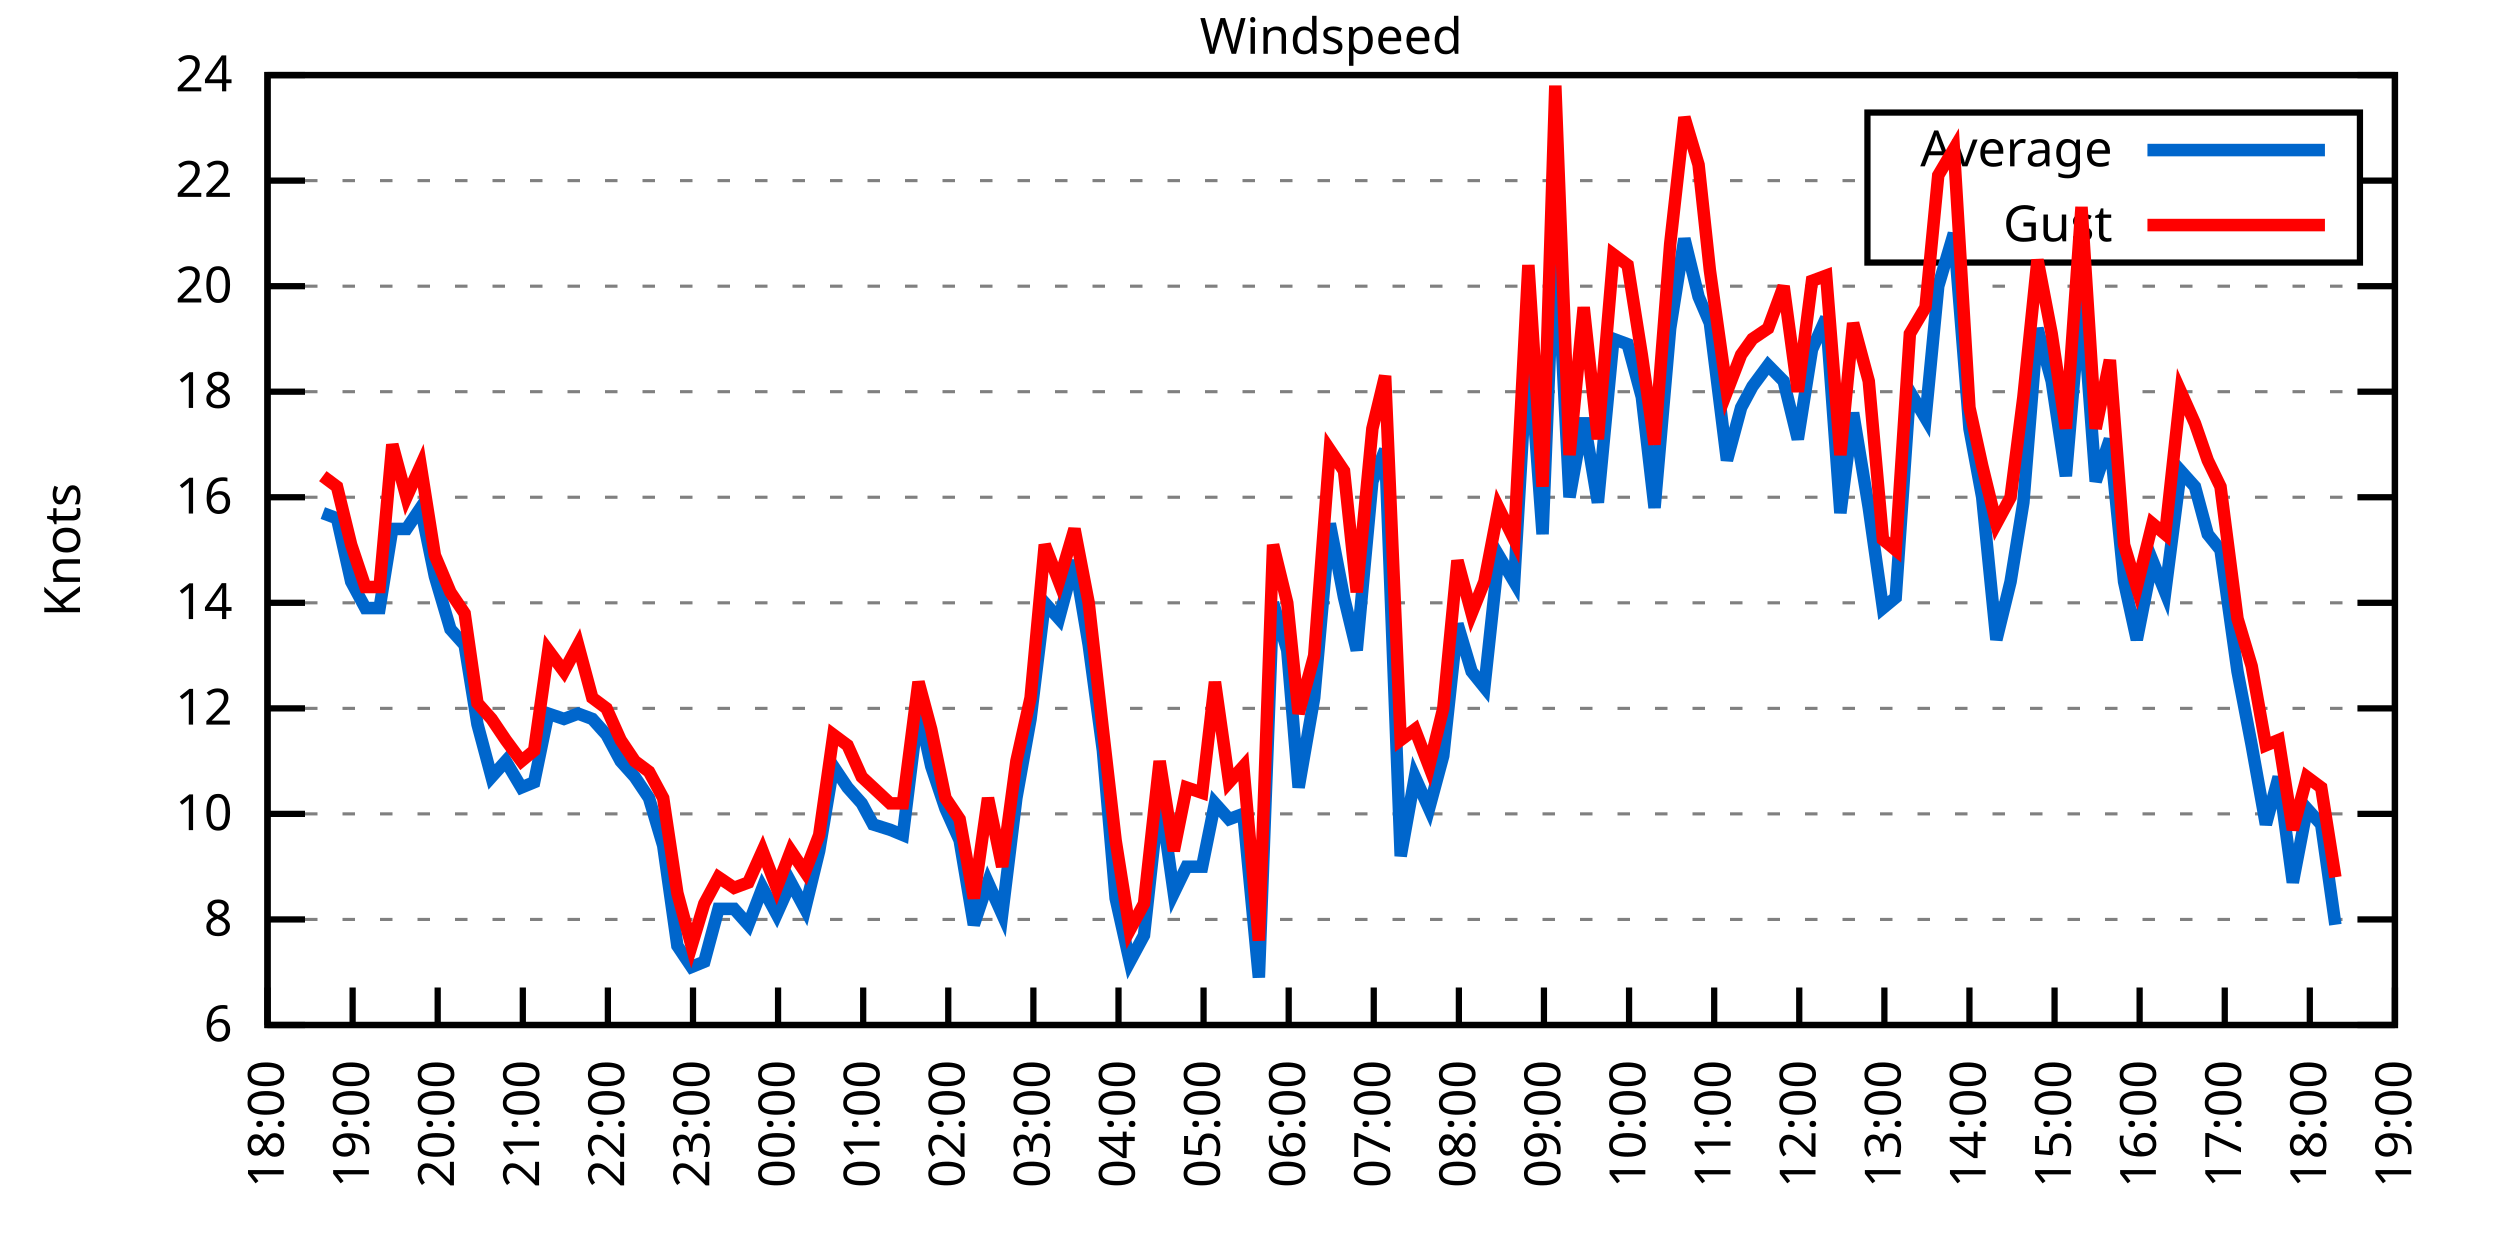
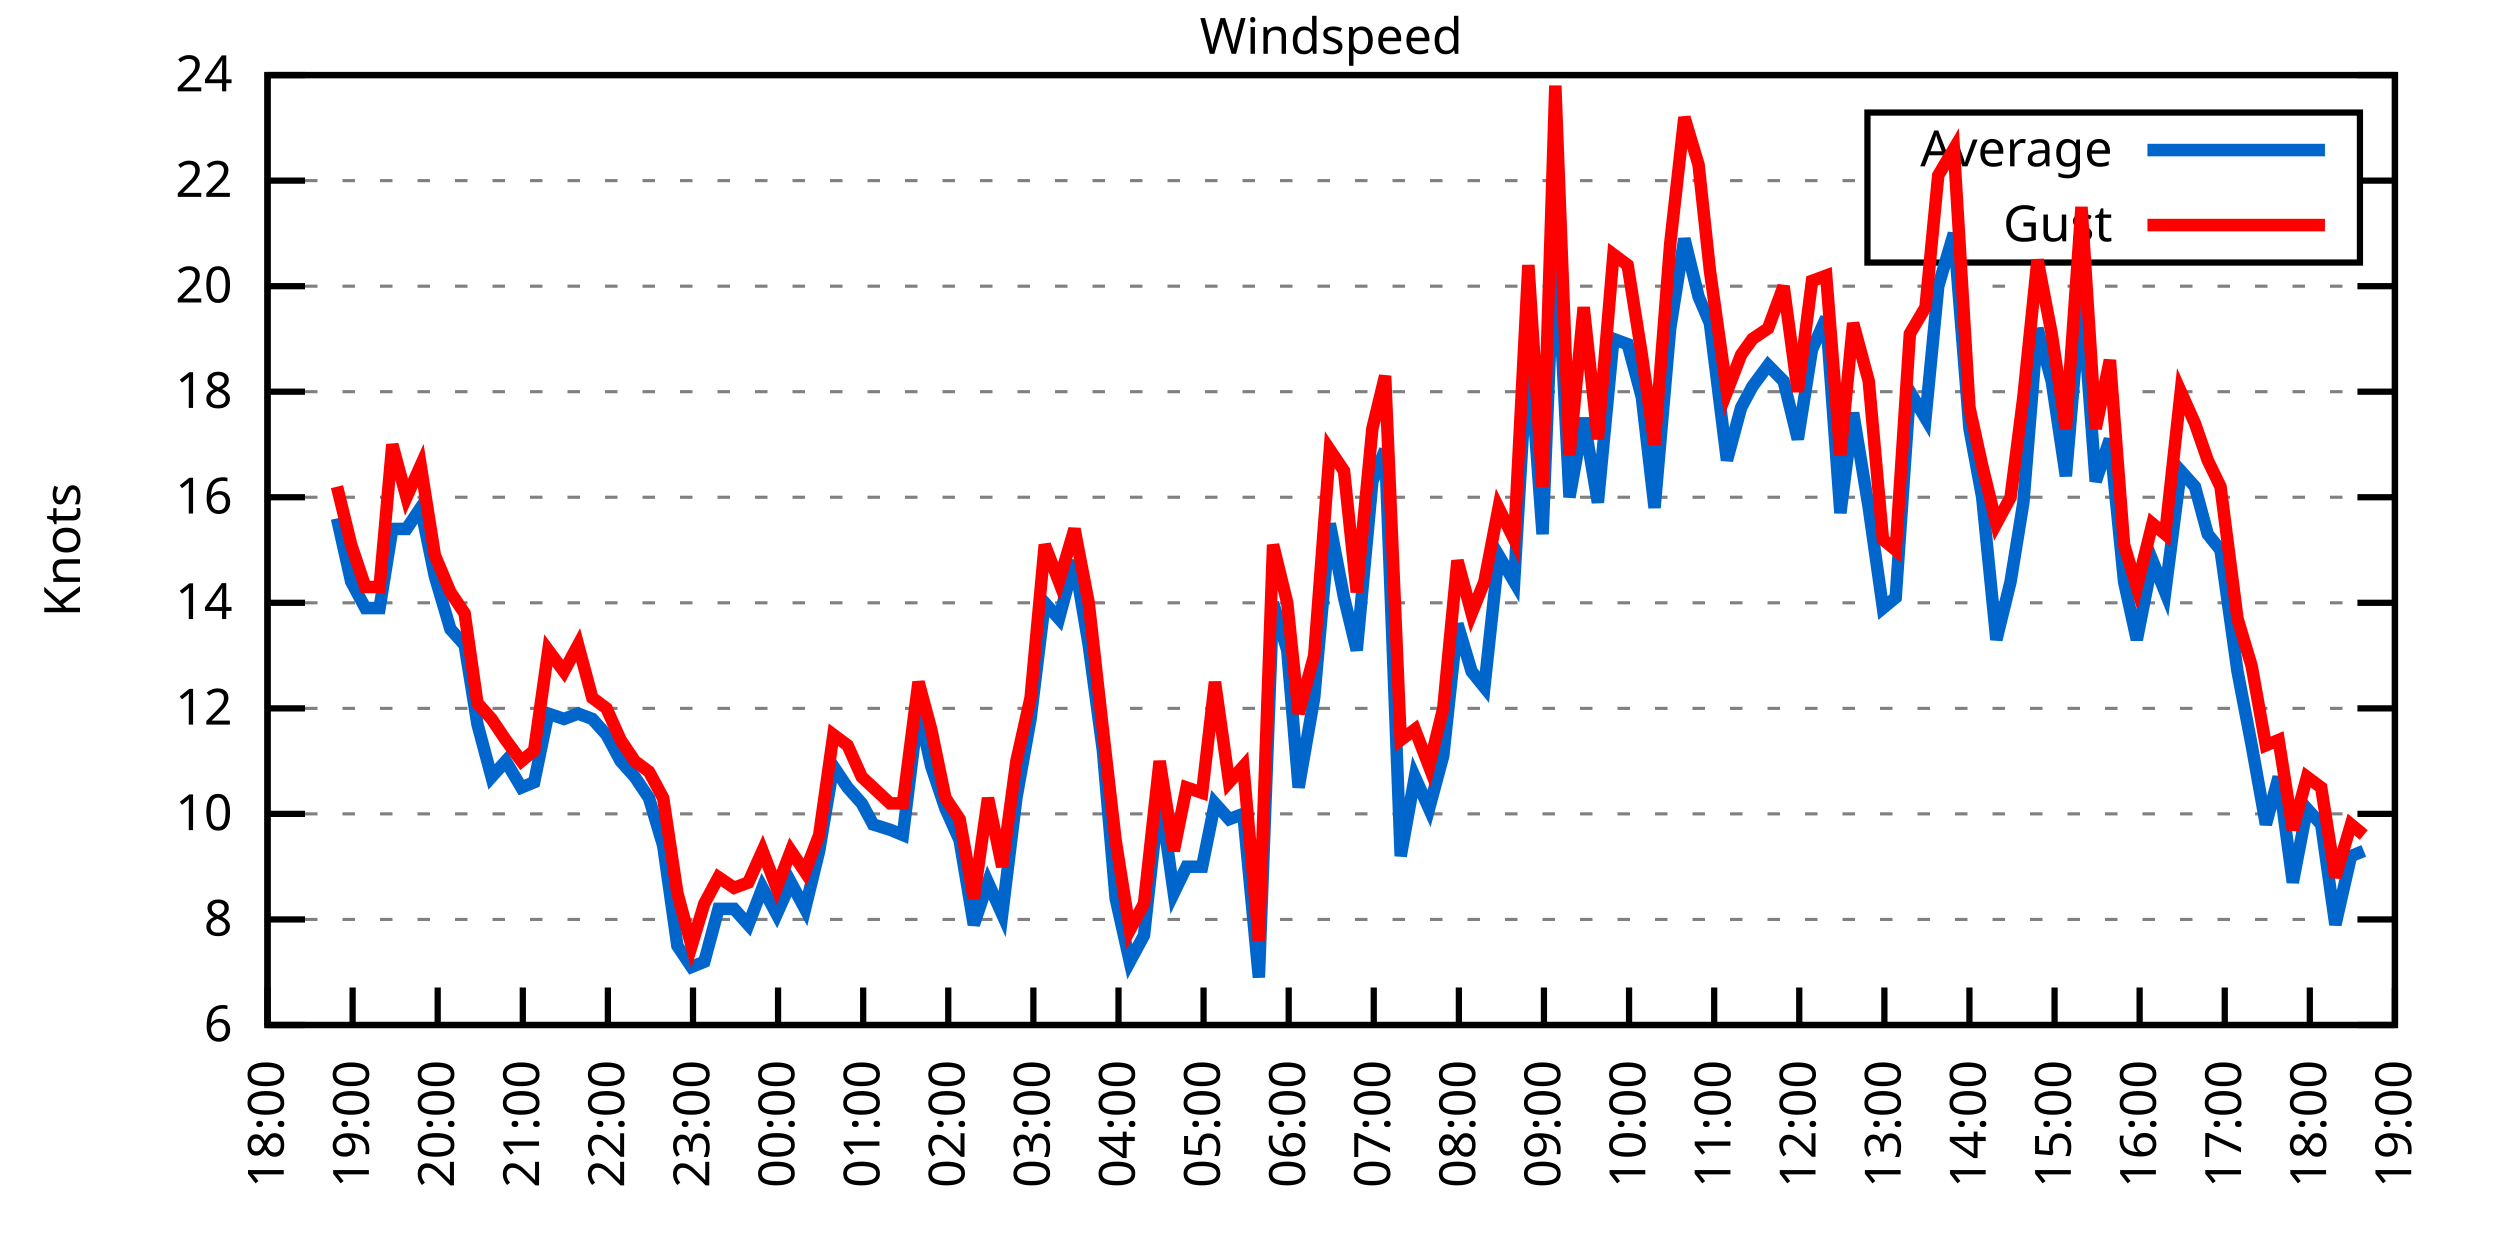
<svg xmlns="http://www.w3.org/2000/svg" xmlns:xlink="http://www.w3.org/1999/xlink" width="400" height="200" viewBox="0 0 400 200">
  <g id="gnuplot_canvas">
    <rect x="0" y="0" width="400" height="200" fill="none" />
    <defs>
      <circle id="gpDot" r="0.5" stroke-width="0.5" stroke="currentColor" />
      <path id="gpPt0" stroke-width="0.333" stroke="currentColor" d="M-1,0 h2 M0,-1 v2" />
      <path id="gpPt1" stroke-width="0.333" stroke="currentColor" d="M-1,-1 L1,1 M1,-1 L-1,1" />
      <path id="gpPt2" stroke-width="0.333" stroke="currentColor" d="M-1,0 L1,0 M0,-1 L0,1 M-1,-1 L1,1 M-1,1 L1,-1" />
      <rect id="gpPt3" stroke-width="0.333" stroke="currentColor" x="-1" y="-1" width="2" height="2" />
      <rect id="gpPt4" stroke-width="0.333" stroke="currentColor" fill="currentColor" x="-1" y="-1" width="2" height="2" />
      <circle id="gpPt5" stroke-width="0.333" stroke="currentColor" cx="0" cy="0" r="1" />
      <use xlink:href="#gpPt5" id="gpPt6" fill="currentColor" stroke="none" />
      <path id="gpPt7" stroke-width="0.333" stroke="currentColor" d="M0,-1.33 L-1.33,0.67 L1.33,0.67 z" />
      <use xlink:href="#gpPt7" id="gpPt8" fill="currentColor" stroke="none" />
      <use xlink:href="#gpPt7" id="gpPt9" stroke="currentColor" transform="rotate(180)" />
      <use xlink:href="#gpPt9" id="gpPt10" fill="currentColor" stroke="none" />
      <use xlink:href="#gpPt3" id="gpPt11" stroke="currentColor" transform="rotate(45)" />
      <use xlink:href="#gpPt11" id="gpPt12" fill="currentColor" stroke="none" />
      <path id="gpPt13" stroke-width="0.333" stroke="currentColor" d="M0,1.330 L1.265,0.411 L0.782,-1.067 L-0.782,-1.076 L-1.265,0.411 z" />
      <use xlink:href="#gpPt13" id="gpPt14" fill="currentColor" stroke="none" />
      <filter id="textbox" filterUnits="objectBoundingBox" x="0" y="0" height="1" width="1">
        <feFlood flood-color="white" flood-opacity="1" result="bgnd" />
        <feComposite in="SourceGraphic" in2="bgnd" operator="atop" />
      </filter>
      <filter id="greybox" filterUnits="objectBoundingBox" x="0" y="0" height="1" width="1">
        <feFlood flood-color="lightgrey" flood-opacity="1" result="grey" />
        <feComposite in="SourceGraphic" in2="grey" operator="atop" />
      </filter>
    </defs>
    <g fill="none" color="white" stroke="currentColor" stroke-width="1.00" stroke-linecap="butt" stroke-linejoin="miter">
</g>
    <g fill="none" color="black" stroke="currentColor" stroke-width="1.00" stroke-linecap="butt" stroke-linejoin="miter">
      <g stroke="none" shape-rendering="crispEdges">
        <polygon fill="rgb(255, 255, 255)" points="42.80,164.00 383.18,164.00 383.18,12.02 42.80,12.02 " />
      </g>
    </g>
    <g fill="none" color="black" stroke="currentColor" stroke-width="1.00" stroke-linecap="butt" stroke-linejoin="miter">
</g>
    <g fill="none" color="black" stroke="black" stroke-width="0.50" stroke-linecap="butt" stroke-linejoin="miter">
</g>
    <g fill="none" color="gray" stroke="currentColor" stroke-width="0.50" stroke-linecap="butt" stroke-linejoin="miter">
      <path stroke="gray" stroke-dasharray="2,4" class="gridline" d="M42.80,164.00 L383.19,164.00  " />
    </g>
    <g fill="none" color="gray" stroke="gray" stroke-width="1.00" stroke-linecap="butt" stroke-linejoin="miter">
</g>
    <g fill="none" color="black" stroke="currentColor" stroke-width="1.00" stroke-linecap="butt" stroke-linejoin="miter">
      <path stroke="black" d="M42.80,164.00 L48.80,164.00 M383.19,164.00 L377.19,164.00  " />
      <g transform="translate(37.20,166.60)" stroke="none" fill="black" font-family="Sans" font-size="8.00" text-anchor="end">
        <text>
          <tspan font-family="Sans"> 6</tspan>
        </text>
      </g>
    </g>
    <g fill="none" color="black" stroke="currentColor" stroke-width="1.00" stroke-linecap="butt" stroke-linejoin="miter">
</g>
    <g fill="none" color="black" stroke="black" stroke-width="0.50" stroke-linecap="butt" stroke-linejoin="miter">
</g>
    <g fill="none" color="gray" stroke="currentColor" stroke-width="0.50" stroke-linecap="butt" stroke-linejoin="miter">
      <path stroke="gray" stroke-dasharray="2,4" class="gridline" d="M42.80,147.11 L383.19,147.11  " />
    </g>
    <g fill="none" color="gray" stroke="gray" stroke-width="1.00" stroke-linecap="butt" stroke-linejoin="miter">
</g>
    <g fill="none" color="black" stroke="currentColor" stroke-width="1.00" stroke-linecap="butt" stroke-linejoin="miter">
      <path stroke="black" d="M42.80,147.11 L48.80,147.11 M383.19,147.11 L377.19,147.11  " />
      <g transform="translate(37.20,149.71)" stroke="none" fill="black" font-family="Sans" font-size="8.00" text-anchor="end">
        <text>
          <tspan font-family="Sans"> 8</tspan>
        </text>
      </g>
    </g>
    <g fill="none" color="black" stroke="currentColor" stroke-width="1.00" stroke-linecap="butt" stroke-linejoin="miter">
</g>
    <g fill="none" color="black" stroke="black" stroke-width="0.50" stroke-linecap="butt" stroke-linejoin="miter">
</g>
    <g fill="none" color="gray" stroke="currentColor" stroke-width="0.50" stroke-linecap="butt" stroke-linejoin="miter">
      <path stroke="gray" stroke-dasharray="2,4" class="gridline" d="M42.80,130.22 L383.19,130.22  " />
    </g>
    <g fill="none" color="gray" stroke="gray" stroke-width="1.00" stroke-linecap="butt" stroke-linejoin="miter">
</g>
    <g fill="none" color="black" stroke="currentColor" stroke-width="1.00" stroke-linecap="butt" stroke-linejoin="miter">
      <path stroke="black" d="M42.80,130.22 L48.80,130.22 M383.19,130.22 L377.19,130.22  " />
      <g transform="translate(37.20,132.82)" stroke="none" fill="black" font-family="Sans" font-size="8.00" text-anchor="end">
        <text>
          <tspan font-family="Sans"> 10</tspan>
        </text>
      </g>
    </g>
    <g fill="none" color="black" stroke="currentColor" stroke-width="1.00" stroke-linecap="butt" stroke-linejoin="miter">
</g>
    <g fill="none" color="black" stroke="black" stroke-width="0.50" stroke-linecap="butt" stroke-linejoin="miter">
</g>
    <g fill="none" color="gray" stroke="currentColor" stroke-width="0.50" stroke-linecap="butt" stroke-linejoin="miter">
      <path stroke="gray" stroke-dasharray="2,4" class="gridline" d="M42.80,113.34 L383.19,113.34  " />
    </g>
    <g fill="none" color="gray" stroke="gray" stroke-width="1.00" stroke-linecap="butt" stroke-linejoin="miter">
</g>
    <g fill="none" color="black" stroke="currentColor" stroke-width="1.00" stroke-linecap="butt" stroke-linejoin="miter">
      <path stroke="black" d="M42.80,113.34 L48.80,113.34 M383.19,113.34 L377.19,113.34  " />
      <g transform="translate(37.20,115.94)" stroke="none" fill="black" font-family="Sans" font-size="8.00" text-anchor="end">
        <text>
          <tspan font-family="Sans"> 12</tspan>
        </text>
      </g>
    </g>
    <g fill="none" color="black" stroke="currentColor" stroke-width="1.00" stroke-linecap="butt" stroke-linejoin="miter">
</g>
    <g fill="none" color="black" stroke="black" stroke-width="0.50" stroke-linecap="butt" stroke-linejoin="miter">
</g>
    <g fill="none" color="gray" stroke="currentColor" stroke-width="0.50" stroke-linecap="butt" stroke-linejoin="miter">
      <path stroke="gray" stroke-dasharray="2,4" class="gridline" d="M42.80,96.45 L383.19,96.45  " />
    </g>
    <g fill="none" color="gray" stroke="gray" stroke-width="1.00" stroke-linecap="butt" stroke-linejoin="miter">
</g>
    <g fill="none" color="black" stroke="currentColor" stroke-width="1.00" stroke-linecap="butt" stroke-linejoin="miter">
      <path stroke="black" d="M42.80,96.45 L48.80,96.45 M383.19,96.45 L377.19,96.45  " />
      <g transform="translate(37.20,99.05)" stroke="none" fill="black" font-family="Sans" font-size="8.00" text-anchor="end">
        <text>
          <tspan font-family="Sans"> 14</tspan>
        </text>
      </g>
    </g>
    <g fill="none" color="black" stroke="currentColor" stroke-width="1.00" stroke-linecap="butt" stroke-linejoin="miter">
</g>
    <g fill="none" color="black" stroke="black" stroke-width="0.50" stroke-linecap="butt" stroke-linejoin="miter">
</g>
    <g fill="none" color="gray" stroke="currentColor" stroke-width="0.50" stroke-linecap="butt" stroke-linejoin="miter">
      <path stroke="gray" stroke-dasharray="2,4" class="gridline" d="M42.80,79.56 L383.19,79.56  " />
    </g>
    <g fill="none" color="gray" stroke="gray" stroke-width="1.00" stroke-linecap="butt" stroke-linejoin="miter">
</g>
    <g fill="none" color="black" stroke="currentColor" stroke-width="1.00" stroke-linecap="butt" stroke-linejoin="miter">
      <path stroke="black" d="M42.80,79.56 L48.80,79.56 M383.19,79.56 L377.19,79.56  " />
      <g transform="translate(37.20,82.16)" stroke="none" fill="black" font-family="Sans" font-size="8.00" text-anchor="end">
        <text>
          <tspan font-family="Sans"> 16</tspan>
        </text>
      </g>
    </g>
    <g fill="none" color="black" stroke="currentColor" stroke-width="1.00" stroke-linecap="butt" stroke-linejoin="miter">
</g>
    <g fill="none" color="black" stroke="black" stroke-width="0.50" stroke-linecap="butt" stroke-linejoin="miter">
</g>
    <g fill="none" color="gray" stroke="currentColor" stroke-width="0.50" stroke-linecap="butt" stroke-linejoin="miter">
      <path stroke="gray" stroke-dasharray="2,4" class="gridline" d="M42.80,62.67 L383.19,62.67  " />
    </g>
    <g fill="none" color="gray" stroke="gray" stroke-width="1.00" stroke-linecap="butt" stroke-linejoin="miter">
</g>
    <g fill="none" color="black" stroke="currentColor" stroke-width="1.00" stroke-linecap="butt" stroke-linejoin="miter">
      <path stroke="black" d="M42.80,62.67 L48.80,62.67 M383.19,62.67 L377.19,62.67  " />
      <g transform="translate(37.20,65.27)" stroke="none" fill="black" font-family="Sans" font-size="8.00" text-anchor="end">
        <text>
          <tspan font-family="Sans"> 18</tspan>
        </text>
      </g>
    </g>
    <g fill="none" color="black" stroke="currentColor" stroke-width="1.00" stroke-linecap="butt" stroke-linejoin="miter">
</g>
    <g fill="none" color="black" stroke="black" stroke-width="0.50" stroke-linecap="butt" stroke-linejoin="miter">
</g>
    <g fill="none" color="gray" stroke="currentColor" stroke-width="0.50" stroke-linecap="butt" stroke-linejoin="miter">
      <path stroke="gray" stroke-dasharray="2,4" class="gridline" d="M42.80,45.79 L383.19,45.79  " />
    </g>
    <g fill="none" color="gray" stroke="gray" stroke-width="1.00" stroke-linecap="butt" stroke-linejoin="miter">
</g>
    <g fill="none" color="black" stroke="currentColor" stroke-width="1.00" stroke-linecap="butt" stroke-linejoin="miter">
      <path stroke="black" d="M42.80,45.79 L48.80,45.79 M383.19,45.79 L377.19,45.79  " />
      <g transform="translate(37.20,48.39)" stroke="none" fill="black" font-family="Sans" font-size="8.00" text-anchor="end">
        <text>
          <tspan font-family="Sans"> 20</tspan>
        </text>
      </g>
    </g>
    <g fill="none" color="black" stroke="currentColor" stroke-width="1.00" stroke-linecap="butt" stroke-linejoin="miter">
</g>
    <g fill="none" color="black" stroke="black" stroke-width="0.50" stroke-linecap="butt" stroke-linejoin="miter">
</g>
    <g fill="none" color="gray" stroke="currentColor" stroke-width="0.50" stroke-linecap="butt" stroke-linejoin="miter">
      <path stroke="gray" stroke-dasharray="2,4" class="gridline" d="M42.80,28.90 L298.79,28.90 M377.59,28.90 L383.19,28.90  " />
    </g>
    <g fill="none" color="gray" stroke="gray" stroke-width="1.00" stroke-linecap="butt" stroke-linejoin="miter">
</g>
    <g fill="none" color="black" stroke="currentColor" stroke-width="1.00" stroke-linecap="butt" stroke-linejoin="miter">
      <path stroke="black" d="M42.80,28.90 L48.80,28.90 M383.19,28.90 L377.19,28.90  " />
      <g transform="translate(37.20,31.50)" stroke="none" fill="black" font-family="Sans" font-size="8.00" text-anchor="end">
        <text>
          <tspan font-family="Sans"> 22</tspan>
        </text>
      </g>
    </g>
    <g fill="none" color="black" stroke="currentColor" stroke-width="1.00" stroke-linecap="butt" stroke-linejoin="miter">
</g>
    <g fill="none" color="black" stroke="black" stroke-width="0.50" stroke-linecap="butt" stroke-linejoin="miter">
</g>
    <g fill="none" color="gray" stroke="currentColor" stroke-width="0.50" stroke-linecap="butt" stroke-linejoin="miter">
      <path stroke="gray" stroke-dasharray="2,4" class="gridline" d="M42.80,12.01 L383.19,12.01  " />
    </g>
    <g fill="none" color="gray" stroke="gray" stroke-width="1.00" stroke-linecap="butt" stroke-linejoin="miter">
</g>
    <g fill="none" color="black" stroke="currentColor" stroke-width="1.00" stroke-linecap="butt" stroke-linejoin="miter">
      <path stroke="black" d="M42.80,12.01 L48.80,12.01 M383.19,12.01 L377.19,12.01  " />
      <g transform="translate(37.20,14.61)" stroke="none" fill="black" font-family="Sans" font-size="8.00" text-anchor="end">
        <text>
          <tspan font-family="Sans"> 24</tspan>
        </text>
      </g>
    </g>
    <g fill="none" color="black" stroke="currentColor" stroke-width="1.00" stroke-linecap="butt" stroke-linejoin="miter">
      <path stroke="black" d="M42.80,164.00 L42.80,158.00  " />
      <g transform="translate(45.40,169.60) rotate(270.00)" stroke="none" fill="black" font-family="Sans" font-size="8.00" text-anchor="end">
        <text>
          <tspan font-family="Sans">18:00</tspan>
        </text>
      </g>
    </g>
    <g fill="none" color="black" stroke="currentColor" stroke-width="1.00" stroke-linecap="butt" stroke-linejoin="miter">
      <path stroke="black" d="M56.42,164.00 L56.42,158.00  " />
      <g transform="translate(59.02,169.60) rotate(270.00)" stroke="none" fill="black" font-family="Sans" font-size="8.00" text-anchor="end">
        <text>
          <tspan font-family="Sans">19:00</tspan>
        </text>
      </g>
    </g>
    <g fill="none" color="black" stroke="currentColor" stroke-width="1.00" stroke-linecap="butt" stroke-linejoin="miter">
      <path stroke="black" d="M70.03,164.00 L70.03,158.00  " />
      <g transform="translate(72.63,169.60) rotate(270.00)" stroke="none" fill="black" font-family="Sans" font-size="8.00" text-anchor="end">
        <text>
          <tspan font-family="Sans">20:00</tspan>
        </text>
      </g>
    </g>
    <g fill="none" color="black" stroke="currentColor" stroke-width="1.00" stroke-linecap="butt" stroke-linejoin="miter">
      <path stroke="black" d="M83.65,164.00 L83.65,158.00  " />
      <g transform="translate(86.25,169.60) rotate(270.00)" stroke="none" fill="black" font-family="Sans" font-size="8.00" text-anchor="end">
        <text>
          <tspan font-family="Sans">21:00</tspan>
        </text>
      </g>
    </g>
    <g fill="none" color="black" stroke="currentColor" stroke-width="1.00" stroke-linecap="butt" stroke-linejoin="miter">
      <path stroke="black" d="M97.26,164.00 L97.26,158.00  " />
      <g transform="translate(99.86,169.60) rotate(270.00)" stroke="none" fill="black" font-family="Sans" font-size="8.00" text-anchor="end">
        <text>
          <tspan font-family="Sans">22:00</tspan>
        </text>
      </g>
    </g>
    <g fill="none" color="black" stroke="currentColor" stroke-width="1.00" stroke-linecap="butt" stroke-linejoin="miter">
      <path stroke="black" d="M110.88,164.00 L110.88,158.00  " />
      <g transform="translate(113.48,169.60) rotate(270.00)" stroke="none" fill="black" font-family="Sans" font-size="8.00" text-anchor="end">
        <text>
          <tspan font-family="Sans">23:00</tspan>
        </text>
      </g>
    </g>
    <g fill="none" color="black" stroke="currentColor" stroke-width="1.00" stroke-linecap="butt" stroke-linejoin="miter">
      <path stroke="black" d="M124.49,164.00 L124.49,158.00  " />
      <g transform="translate(127.09,169.60) rotate(270.00)" stroke="none" fill="black" font-family="Sans" font-size="8.00" text-anchor="end">
        <text>
          <tspan font-family="Sans">00:00</tspan>
        </text>
      </g>
    </g>
    <g fill="none" color="black" stroke="currentColor" stroke-width="1.00" stroke-linecap="butt" stroke-linejoin="miter">
      <path stroke="black" d="M138.11,164.00 L138.11,158.00  " />
      <g transform="translate(140.71,169.60) rotate(270.00)" stroke="none" fill="black" font-family="Sans" font-size="8.00" text-anchor="end">
        <text>
          <tspan font-family="Sans">01:00</tspan>
        </text>
      </g>
    </g>
    <g fill="none" color="black" stroke="currentColor" stroke-width="1.00" stroke-linecap="butt" stroke-linejoin="miter">
      <path stroke="black" d="M151.72,164.00 L151.72,158.00  " />
      <g transform="translate(154.32,169.60) rotate(270.00)" stroke="none" fill="black" font-family="Sans" font-size="8.00" text-anchor="end">
        <text>
          <tspan font-family="Sans">02:00</tspan>
        </text>
      </g>
    </g>
    <g fill="none" color="black" stroke="currentColor" stroke-width="1.00" stroke-linecap="butt" stroke-linejoin="miter">
      <path stroke="black" d="M165.34,164.00 L165.34,158.00  " />
      <g transform="translate(167.94,169.60) rotate(270.00)" stroke="none" fill="black" font-family="Sans" font-size="8.00" text-anchor="end">
        <text>
          <tspan font-family="Sans">03:00</tspan>
        </text>
      </g>
    </g>
    <g fill="none" color="black" stroke="currentColor" stroke-width="1.00" stroke-linecap="butt" stroke-linejoin="miter">
      <path stroke="black" d="M178.96,164.00 L178.96,158.00  " />
      <g transform="translate(181.56,169.60) rotate(270.00)" stroke="none" fill="black" font-family="Sans" font-size="8.00" text-anchor="end">
        <text>
          <tspan font-family="Sans">04:00</tspan>
        </text>
      </g>
    </g>
    <g fill="none" color="black" stroke="currentColor" stroke-width="1.00" stroke-linecap="butt" stroke-linejoin="miter">
      <path stroke="black" d="M192.57,164.00 L192.57,158.00  " />
      <g transform="translate(195.17,169.60) rotate(270.00)" stroke="none" fill="black" font-family="Sans" font-size="8.00" text-anchor="end">
        <text>
          <tspan font-family="Sans">05:00</tspan>
        </text>
      </g>
    </g>
    <g fill="none" color="black" stroke="currentColor" stroke-width="1.00" stroke-linecap="butt" stroke-linejoin="miter">
      <path stroke="black" d="M206.19,164.00 L206.19,158.00  " />
      <g transform="translate(208.79,169.60) rotate(270.00)" stroke="none" fill="black" font-family="Sans" font-size="8.00" text-anchor="end">
        <text>
          <tspan font-family="Sans">06:00</tspan>
        </text>
      </g>
    </g>
    <g fill="none" color="black" stroke="currentColor" stroke-width="1.00" stroke-linecap="butt" stroke-linejoin="miter">
      <path stroke="black" d="M219.80,164.00 L219.80,158.00  " />
      <g transform="translate(222.40,169.60) rotate(270.00)" stroke="none" fill="black" font-family="Sans" font-size="8.00" text-anchor="end">
        <text>
          <tspan font-family="Sans">07:00</tspan>
        </text>
      </g>
    </g>
    <g fill="none" color="black" stroke="currentColor" stroke-width="1.00" stroke-linecap="butt" stroke-linejoin="miter">
      <path stroke="black" d="M233.42,164.00 L233.42,158.00  " />
      <g transform="translate(236.02,169.60) rotate(270.00)" stroke="none" fill="black" font-family="Sans" font-size="8.00" text-anchor="end">
        <text>
          <tspan font-family="Sans">08:00</tspan>
        </text>
      </g>
    </g>
    <g fill="none" color="black" stroke="currentColor" stroke-width="1.00" stroke-linecap="butt" stroke-linejoin="miter">
      <path stroke="black" d="M247.03,164.00 L247.03,158.00  " />
      <g transform="translate(249.63,169.60) rotate(270.00)" stroke="none" fill="black" font-family="Sans" font-size="8.00" text-anchor="end">
        <text>
          <tspan font-family="Sans">09:00</tspan>
        </text>
      </g>
    </g>
    <g fill="none" color="black" stroke="currentColor" stroke-width="1.00" stroke-linecap="butt" stroke-linejoin="miter">
      <path stroke="black" d="M260.65,164.00 L260.65,158.00  " />
      <g transform="translate(263.25,169.60) rotate(270.00)" stroke="none" fill="black" font-family="Sans" font-size="8.00" text-anchor="end">
        <text>
          <tspan font-family="Sans">10:00</tspan>
        </text>
      </g>
    </g>
    <g fill="none" color="black" stroke="currentColor" stroke-width="1.00" stroke-linecap="butt" stroke-linejoin="miter">
      <path stroke="black" d="M274.27,164.00 L274.27,158.00  " />
      <g transform="translate(276.87,169.60) rotate(270.00)" stroke="none" fill="black" font-family="Sans" font-size="8.00" text-anchor="end">
        <text>
          <tspan font-family="Sans">11:00</tspan>
        </text>
      </g>
    </g>
    <g fill="none" color="black" stroke="currentColor" stroke-width="1.00" stroke-linecap="butt" stroke-linejoin="miter">
      <path stroke="black" d="M287.88,164.00 L287.88,158.00  " />
      <g transform="translate(290.48,169.60) rotate(270.00)" stroke="none" fill="black" font-family="Sans" font-size="8.00" text-anchor="end">
        <text>
          <tspan font-family="Sans">12:00</tspan>
        </text>
      </g>
    </g>
    <g fill="none" color="black" stroke="currentColor" stroke-width="1.00" stroke-linecap="butt" stroke-linejoin="miter">
      <path stroke="black" d="M301.50,164.00 L301.50,158.00  " />
      <g transform="translate(304.10,169.60) rotate(270.00)" stroke="none" fill="black" font-family="Sans" font-size="8.00" text-anchor="end">
        <text>
          <tspan font-family="Sans">13:00</tspan>
        </text>
      </g>
    </g>
    <g fill="none" color="black" stroke="currentColor" stroke-width="1.00" stroke-linecap="butt" stroke-linejoin="miter">
      <path stroke="black" d="M315.11,164.00 L315.11,158.00  " />
      <g transform="translate(317.71,169.60) rotate(270.00)" stroke="none" fill="black" font-family="Sans" font-size="8.00" text-anchor="end">
        <text>
          <tspan font-family="Sans">14:00</tspan>
        </text>
      </g>
    </g>
    <g fill="none" color="black" stroke="currentColor" stroke-width="1.00" stroke-linecap="butt" stroke-linejoin="miter">
      <path stroke="black" d="M328.73,164.00 L328.73,158.00  " />
      <g transform="translate(331.33,169.60) rotate(270.00)" stroke="none" fill="black" font-family="Sans" font-size="8.00" text-anchor="end">
        <text>
          <tspan font-family="Sans">15:00</tspan>
        </text>
      </g>
    </g>
    <g fill="none" color="black" stroke="currentColor" stroke-width="1.00" stroke-linecap="butt" stroke-linejoin="miter">
      <path stroke="black" d="M342.34,164.00 L342.34,158.00  " />
      <g transform="translate(344.94,169.60) rotate(270.00)" stroke="none" fill="black" font-family="Sans" font-size="8.00" text-anchor="end">
        <text>
          <tspan font-family="Sans">16:00</tspan>
        </text>
      </g>
    </g>
    <g fill="none" color="black" stroke="currentColor" stroke-width="1.00" stroke-linecap="butt" stroke-linejoin="miter">
      <path stroke="black" d="M355.96,164.00 L355.96,158.00  " />
      <g transform="translate(358.56,169.60) rotate(270.00)" stroke="none" fill="black" font-family="Sans" font-size="8.00" text-anchor="end">
        <text>
          <tspan font-family="Sans">17:00</tspan>
        </text>
      </g>
    </g>
    <g fill="none" color="black" stroke="currentColor" stroke-width="1.00" stroke-linecap="butt" stroke-linejoin="miter">
      <path stroke="black" d="M369.57,164.00 L369.57,158.00  " />
      <g transform="translate(372.17,169.60) rotate(270.00)" stroke="none" fill="black" font-family="Sans" font-size="8.00" text-anchor="end">
        <text>
          <tspan font-family="Sans">18:00</tspan>
        </text>
      </g>
    </g>
    <g fill="none" color="black" stroke="currentColor" stroke-width="1.00" stroke-linecap="butt" stroke-linejoin="miter">
      <path stroke="black" d="M383.19,164.00 L383.19,158.00  " />
      <g transform="translate(385.79,169.60) rotate(270.00)" stroke="none" fill="black" font-family="Sans" font-size="8.00" text-anchor="end">
        <text>
          <tspan font-family="Sans">19:00</tspan>
        </text>
      </g>
    </g>
    <g fill="none" color="black" stroke="currentColor" stroke-width="1.00" stroke-linecap="butt" stroke-linejoin="miter">
</g>
    <g fill="none" color="black" stroke="currentColor" stroke-width="1.00" stroke-linecap="butt" stroke-linejoin="miter">
      <path stroke="black" d="M42.80,12.01 L42.80,164.00 L383.19,164.00 L383.19,12.01 L42.80,12.01 Z  " />
    </g>
    <g fill="none" color="black" stroke="currentColor" stroke-width="1.00" stroke-linecap="butt" stroke-linejoin="miter">
</g>
    <g fill="none" color="black" stroke="currentColor" stroke-width="1.00" stroke-linecap="butt" stroke-linejoin="miter">
      <path stroke="black" d="M298.79,42.01 L298.79,18.01 L377.59,18.01 L377.59,42.01 L298.79,42.01 Z  " />
    </g>
    <g id="Windspeed_plot_1">
      <g fill="none" color="white" stroke="black" stroke-width="2.00" stroke-linecap="butt" stroke-linejoin="miter">
</g>
      <g fill="none" color="black" stroke="currentColor" stroke-width="2.00" stroke-linecap="butt" stroke-linejoin="miter">
        <g transform="translate(337.99,26.61)" stroke="none" fill="black" font-family="Sans" font-size="8.00" text-anchor="end">
          <text>
            <tspan font-family="Sans">Average</tspan>
          </text>
        </g>
      </g>
      <g fill="none" color="black" stroke="currentColor" stroke-width="2.00" stroke-linecap="butt" stroke-linejoin="miter">
-         <path stroke="rgb(  0, 102, 204)" d="M343.59,24.01 L371.99,24.01 M51.65,82.09 L53.92,82.94 L56.19,93.07 L58.46,97.29 L60.73,97.29 L62.77,84.63   L65.04,84.63 L67.31,81.25 L69.58,92.23 L72.07,100.67 L74.34,103.20 L76.39,115.87 L78.65,124.31 L80.92,121.78   L83.42,126.00 L85.46,125.16 L87.73,114.18 L90.23,115.03 L92.50,114.18 L94.77,115.03 L97.04,117.56 L99.30,121.78   L101.57,124.31 L103.84,127.69 L106.11,135.29 L108.38,151.33 L110.65,154.71 L112.69,153.87 L114.96,145.42 L117.46,145.42   L119.73,147.96 L122.00,142.05 L124.27,146.27 L126.54,141.20 L128.81,145.42 L131.07,136.14 L133.34,122.62 L135.61,126.00   L137.88,128.54 L139.70,131.91 L142.42,132.76 L144.46,133.60 L146.96,113.34 L149.00,122.62 L151.27,129.38 L153.54,134.45   L155.81,147.96 L158.08,141.20 L160.35,146.27 L162.62,127.69 L164.89,115.03 L167.16,96.45 L169.43,98.98 L171.92,89.69   L174.19,103.20 L176.46,120.09 L178.50,143.73 L180.77,153.87 L183.04,149.65 L185.54,126.85 L187.81,142.89 L189.85,138.67   L192.34,138.67 L194.39,128.54 L196.66,131.07 L198.93,130.22 L201.42,156.40 L203.69,96.45 L205.96,104.05 L207.78,126.00   L210.27,111.65 L212.77,83.78 L215.04,95.60 L217.08,104.05 L219.58,77.03 L221.62,71.96 L224.11,136.98 L226.38,124.31   L228.65,129.38 L230.92,120.94 L233.19,99.83 L235.46,107.43 L237.50,109.96 L239.77,88.85 L242.27,93.07 L244.54,54.23   L246.81,85.47 L248.85,34.81 L251.12,79.56 L253.39,66.90 L255.66,80.41 L258.15,54.23 L260.42,55.07 L262.69,63.52   L264.73,81.25 L267.23,52.54 L269.50,38.19 L271.77,47.47 L273.58,51.70 L276.31,73.65 L278.58,65.21 L280.39,61.83   L282.89,58.45 L285.38,60.98 L287.65,70.27 L289.92,55.92 L292.19,50.85 L294.46,82.09 L296.50,66.05 L299.00,81.25   L301.27,97.29 L303.31,95.60 L305.58,62.67 L308.08,66.90 L310.12,45.79 L312.62,37.34 L315.11,68.58 L317.15,79.56   L319.42,102.36 L321.69,93.07 L323.74,80.41 L326.00,52.54 L328.27,60.98 L330.54,76.18 L333.04,46.63 L335.31,77.03   L337.58,70.27 L339.85,93.07 L341.89,102.36 L344.39,89.69 L346.43,94.76 L348.92,75.34 L351.19,77.87 L353.24,85.47   L355.28,88.00 L358.00,107.43 L360.27,119.25 L362.54,131.91 L364.58,124.31 L366.85,141.20 L369.12,129.38 L371.39,131.91   L373.66,147.96  " />
+         <path stroke="rgb(  0, 102, 204)" d="M343.59,24.01 L371.99,24.01 M53.92,82.94 L56.19,93.07 L58.46,97.29 L60.73,97.29 L62.77,84.63 L65.04,84.63   L67.31,81.25 L69.58,92.23 L72.07,100.67 L74.34,103.20 L76.39,115.87 L78.65,124.31 L80.92,121.78 L83.42,126.00   L85.46,125.16 L87.73,114.18 L90.23,115.03 L92.50,114.18 L94.77,115.03 L97.04,117.56 L99.30,121.78 L101.57,124.31   L103.84,127.69 L106.11,135.29 L108.38,151.33 L110.65,154.71 L112.69,153.87 L114.96,145.42 L117.46,145.42 L119.73,147.96   L122.00,142.05 L124.27,146.27 L126.54,141.20 L128.81,145.42 L131.07,136.14 L133.34,122.62 L135.61,126.00 L137.88,128.54   L139.70,131.91 L142.42,132.76 L144.46,133.60 L146.96,113.34 L149.00,122.62 L151.27,129.38 L153.54,134.45 L155.81,147.96   L158.08,141.20 L160.35,146.27 L162.62,127.69 L164.89,115.03 L167.16,96.45 L169.43,98.98 L171.92,89.69 L174.19,103.20   L176.46,120.09 L178.50,143.73 L180.77,153.87 L183.04,149.65 L185.54,126.85 L187.81,142.89 L189.85,138.67 L192.34,138.67   L194.39,128.54 L196.66,131.07 L198.93,130.22 L201.42,156.40 L203.69,96.45 L205.96,104.05 L207.78,126.00 L210.27,111.65   L212.77,83.78 L215.04,95.60 L217.08,104.05 L219.58,77.03 L221.62,71.96 L224.11,136.98 L226.38,124.31 L228.65,129.38   L230.92,120.94 L233.19,99.83 L235.46,107.43 L237.50,109.96 L239.77,88.85 L242.27,93.07 L244.54,54.23 L246.81,85.47   L248.85,34.81 L251.12,79.56 L253.39,66.90 L255.66,80.41 L258.15,54.23 L260.42,55.07 L262.69,63.52 L264.73,81.25   L267.23,52.54 L269.50,38.19 L271.77,47.47 L273.58,51.70 L276.31,73.65 L278.58,65.21 L280.39,61.83 L282.89,58.45   L285.38,60.98 L287.65,70.27 L289.92,55.92 L292.19,50.85 L294.46,82.09 L296.50,66.05 L299.00,81.25 L301.27,97.29   L303.31,95.60 L305.58,62.67 L308.08,66.90 L310.12,45.79 L312.62,37.34 L315.11,68.58 L317.15,79.56 L319.42,102.36   L321.69,93.07 L323.74,80.41 L326.00,52.54 L328.27,60.98 L330.54,76.18 L333.04,46.63 L335.31,77.03 L337.58,70.27   L339.85,93.07 L341.89,102.36 L344.39,89.69 L346.43,94.76 L348.92,75.34 L351.19,77.87 L353.24,85.47 L355.28,88.00   L358.00,107.43 L360.27,119.25 L362.54,131.91 L364.58,124.31 L366.85,141.20 L369.12,129.38 L371.39,131.91 L373.66,147.96   L376.16,136.98 L378.20,136.14  " />
      </g>
    </g>
    <g id="Windspeed_plot_2">
      <g fill="none" color="black" stroke="currentColor" stroke-width="2.00" stroke-linecap="butt" stroke-linejoin="miter">
        <g transform="translate(337.99,38.61)" stroke="none" fill="black" font-family="Sans" font-size="8.00" text-anchor="end">
          <text>
            <tspan font-family="Sans">Gust</tspan>
          </text>
        </g>
      </g>
      <g fill="none" color="black" stroke="currentColor" stroke-width="2.00" stroke-linecap="butt" stroke-linejoin="miter">
-         <path stroke="rgb(255,   0,   0)" d="M343.59,36.01 L371.99,36.01 M51.65,76.18 L53.92,77.87 L56.19,87.16 L58.46,93.92 L60.73,93.92 L62.77,71.12   L65.04,79.56 L67.31,74.49 L69.58,88.85 L72.07,94.76 L74.34,98.14 L76.39,112.49 L78.65,115.03 L80.92,118.40   L83.42,121.78 L85.46,120.09 L87.73,104.05 L90.23,107.43 L92.50,103.20 L94.77,111.65 L97.04,113.34 L99.30,118.40   L101.57,121.78 L103.84,123.47 L106.11,127.69 L108.38,142.89 L110.65,151.33 L112.69,144.58 L114.96,140.36 L117.46,142.05   L119.73,141.20 L122.00,136.14 L124.27,142.05 L126.54,136.14 L128.81,139.51 L131.07,133.60 L133.34,117.56 L135.61,119.25   L137.88,124.31 L139.70,126.00 L142.42,128.54 L144.46,128.54 L146.96,109.11 L149.00,116.71 L151.27,127.69 L153.54,131.07   L155.81,143.73 L158.08,127.69 L160.35,138.67 L162.62,121.78 L164.89,111.65 L167.16,87.16 L169.43,93.07 L171.92,84.63   L174.19,96.45 L176.46,116.71 L178.50,134.45 L180.77,148.80 L183.04,144.58 L185.54,121.78 L187.81,136.14 L189.85,126.00   L192.34,126.85 L194.39,109.11 L196.66,125.16 L198.93,122.62 L201.42,150.49 L203.69,87.16 L205.96,96.45 L207.78,114.18   L210.27,104.89 L212.77,71.96 L215.04,75.34 L217.08,94.76 L219.58,68.58 L221.62,60.14 L224.11,118.40 L226.38,116.71   L228.65,122.62 L230.92,113.34 L233.19,89.69 L235.46,98.14 L237.50,93.07 L239.77,81.25 L242.27,86.32 L244.54,42.41   L246.81,77.87 L248.85,13.70 L251.12,72.81 L253.39,49.16 L255.66,70.27 L258.15,40.72 L260.42,42.41 L262.69,56.76   L264.73,71.12 L267.23,39.03 L269.50,18.77 L271.77,26.36 L273.58,43.25 L276.31,62.67 L278.58,56.76 L280.39,54.23   L282.89,52.54 L285.38,45.79 L287.65,62.67 L289.92,44.94 L292.19,44.10 L294.46,72.81 L296.50,51.70 L299.00,60.98   L301.27,86.32 L303.31,88.00 L305.58,53.39 L308.08,49.16 L310.12,28.05 L312.62,23.83 L315.11,65.21 L317.15,74.49   L319.42,83.78 L321.69,79.56 L323.74,63.52 L326.00,41.56 L328.27,53.39 L330.54,68.58 L333.04,33.12 L335.31,68.58   L337.58,57.61 L339.85,87.16 L341.89,93.92 L344.39,83.78 L346.43,85.47 L348.92,62.67 L351.19,67.74 L353.24,73.65   L355.28,77.87 L358.00,98.98 L360.27,106.58 L362.54,119.25 L364.58,118.40 L366.85,132.76 L369.12,124.31 L371.39,126.00   L373.66,140.36  " />
+         <path stroke="rgb(255,   0,   0)" d="M343.59,36.01 L371.99,36.01 M53.92,77.87 L56.19,87.16 L58.46,93.92 L60.73,93.92 L62.77,71.12 L65.04,79.56   L67.31,74.49 L69.58,88.85 L72.07,94.76 L74.34,98.14 L76.39,112.49 L78.65,115.03 L80.92,118.40 L83.42,121.78   L85.46,120.09 L87.73,104.05 L90.23,107.43 L92.50,103.20 L94.77,111.65 L97.04,113.34 L99.30,118.40 L101.57,121.78   L103.84,123.47 L106.11,127.69 L108.38,142.89 L110.65,151.33 L112.69,144.58 L114.96,140.36 L117.46,142.05 L119.73,141.20   L122.00,136.14 L124.27,142.05 L126.54,136.14 L128.81,139.51 L131.07,133.60 L133.34,117.56 L135.61,119.25 L137.88,124.31   L139.70,126.00 L142.42,128.54 L144.46,128.54 L146.96,109.11 L149.00,116.71 L151.27,127.69 L153.54,131.07 L155.81,143.73   L158.08,127.69 L160.35,138.67 L162.62,121.78 L164.89,111.65 L167.16,87.16 L169.43,93.07 L171.92,84.63 L174.19,96.45   L176.46,116.71 L178.50,134.45 L180.77,148.80 L183.04,144.58 L185.54,121.78 L187.81,136.14 L189.85,126.00 L192.34,126.85   L194.39,109.11 L196.66,125.16 L198.93,122.62 L201.42,150.49 L203.69,87.16 L205.96,96.45 L207.78,114.18 L210.27,104.89   L212.77,71.96 L215.04,75.34 L217.08,94.76 L219.58,68.58 L221.62,60.14 L224.11,118.40 L226.38,116.71 L228.65,122.62   L230.92,113.34 L233.19,89.69 L235.46,98.14 L237.50,93.07 L239.77,81.25 L242.27,86.32 L244.54,42.41 L246.81,77.87   L248.85,13.70 L251.12,72.81 L253.39,49.16 L255.66,70.27 L258.15,40.72 L260.42,42.41 L262.69,56.76 L264.73,71.12   L267.23,39.03 L269.50,18.77 L271.77,26.36 L273.58,43.25 L276.31,62.67 L278.58,56.76 L280.39,54.23 L282.89,52.54   L285.38,45.79 L287.65,62.67 L289.92,44.94 L292.19,44.10 L294.46,72.81 L296.50,51.70 L299.00,60.98 L301.27,86.32   L303.31,88.00 L305.58,53.39 L308.08,49.16 L310.12,28.05 L312.62,23.83 L315.11,65.21 L317.15,74.49 L319.42,83.78   L321.69,79.56 L323.74,63.52 L326.00,41.56 L328.27,53.39 L330.54,68.58 L333.04,33.12 L335.31,68.58 L337.58,57.61   L339.85,87.16 L341.89,93.92 L344.39,83.78 L346.43,85.47 L348.92,62.67 L351.19,67.74 L353.24,73.65 L355.28,77.87   L358.00,98.98 L360.27,106.58 L362.54,119.25 L364.58,118.40 L366.85,132.76 L369.12,124.31 L371.39,126.00 L373.66,140.36   L376.16,131.91 L378.20,133.60  " />
      </g>
    </g>
    <g fill="none" color="black" stroke="currentColor" stroke-width="2.00" stroke-linecap="butt" stroke-linejoin="miter">
</g>
    <g fill="none" color="black" stroke="black" stroke-width="1.00" stroke-linecap="butt" stroke-linejoin="miter">
</g>
    <g fill="none" color="black" stroke="currentColor" stroke-width="1.00" stroke-linecap="butt" stroke-linejoin="miter">
      <path stroke="black" d="M42.80,12.01 L42.80,164.00 L383.19,164.00 L383.19,12.01 L42.80,12.01 Z  " />
      <g transform="translate(12.80,88.01) rotate(270.00)" stroke="none" fill="black" font-family="Sans" font-size="8.00" text-anchor="middle">
        <text>
          <tspan font-family="Sans">Knots</tspan>
        </text>
      </g>
    </g>
    <g fill="none" color="black" stroke="currentColor" stroke-width="1.00" stroke-linecap="butt" stroke-linejoin="miter">
</g>
    <g fill="none" color="black" stroke="currentColor" stroke-width="1.00" stroke-linecap="butt" stroke-linejoin="miter">
      <g transform="translate(212.99,8.61)" stroke="none" fill="black" font-family="Sans" font-size="8.00" text-anchor="middle">
        <text>
          <tspan font-family="Sans">Windspeed</tspan>
        </text>
      </g>
    </g>
    <g fill="none" color="black" stroke="currentColor" stroke-width="1.00" stroke-linecap="butt" stroke-linejoin="miter">
</g>
  </g>
</svg>
